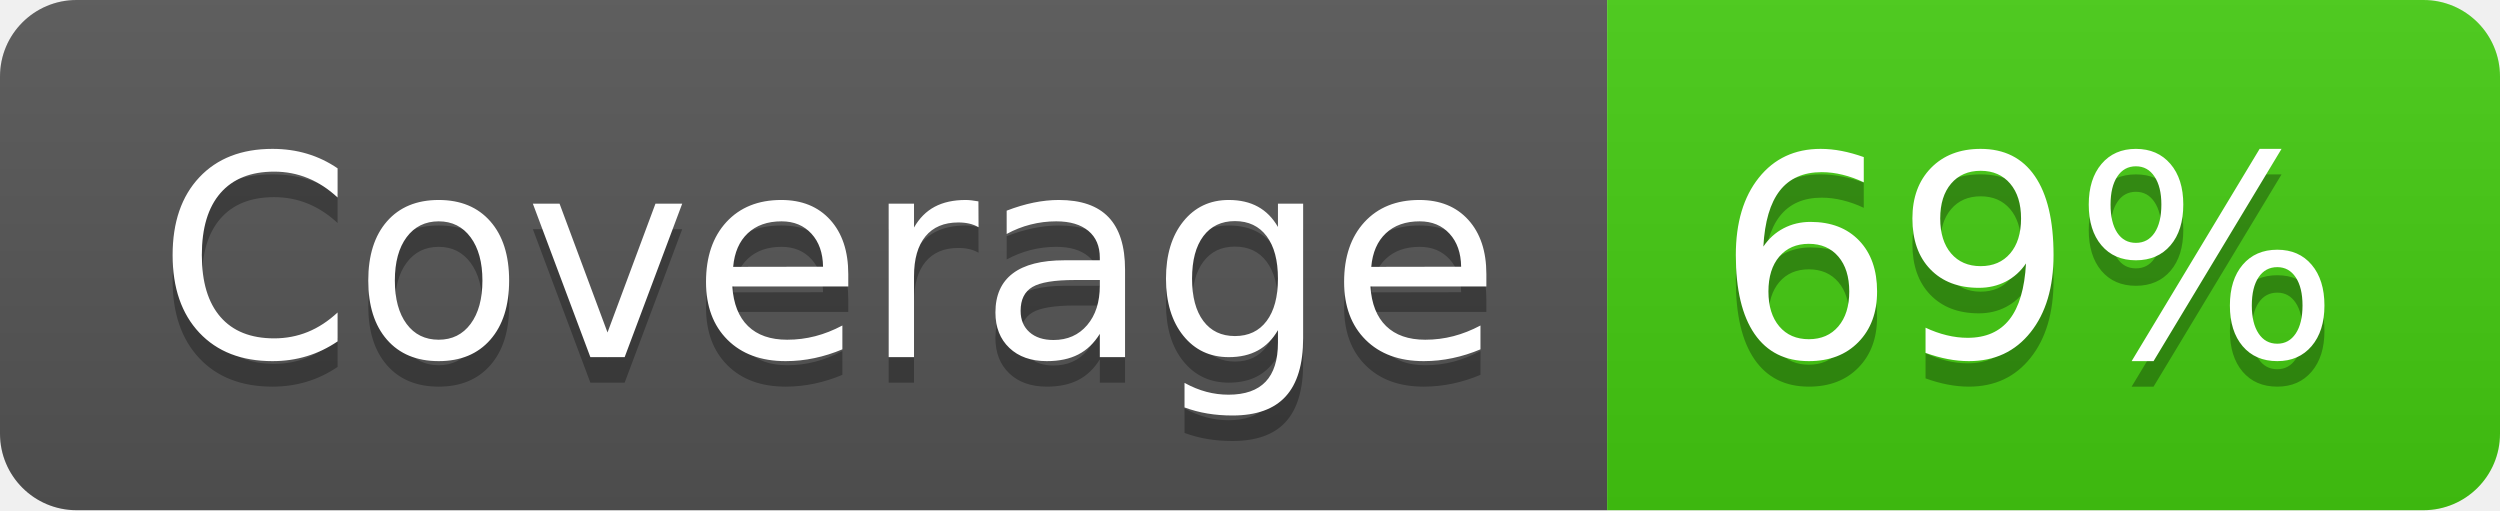
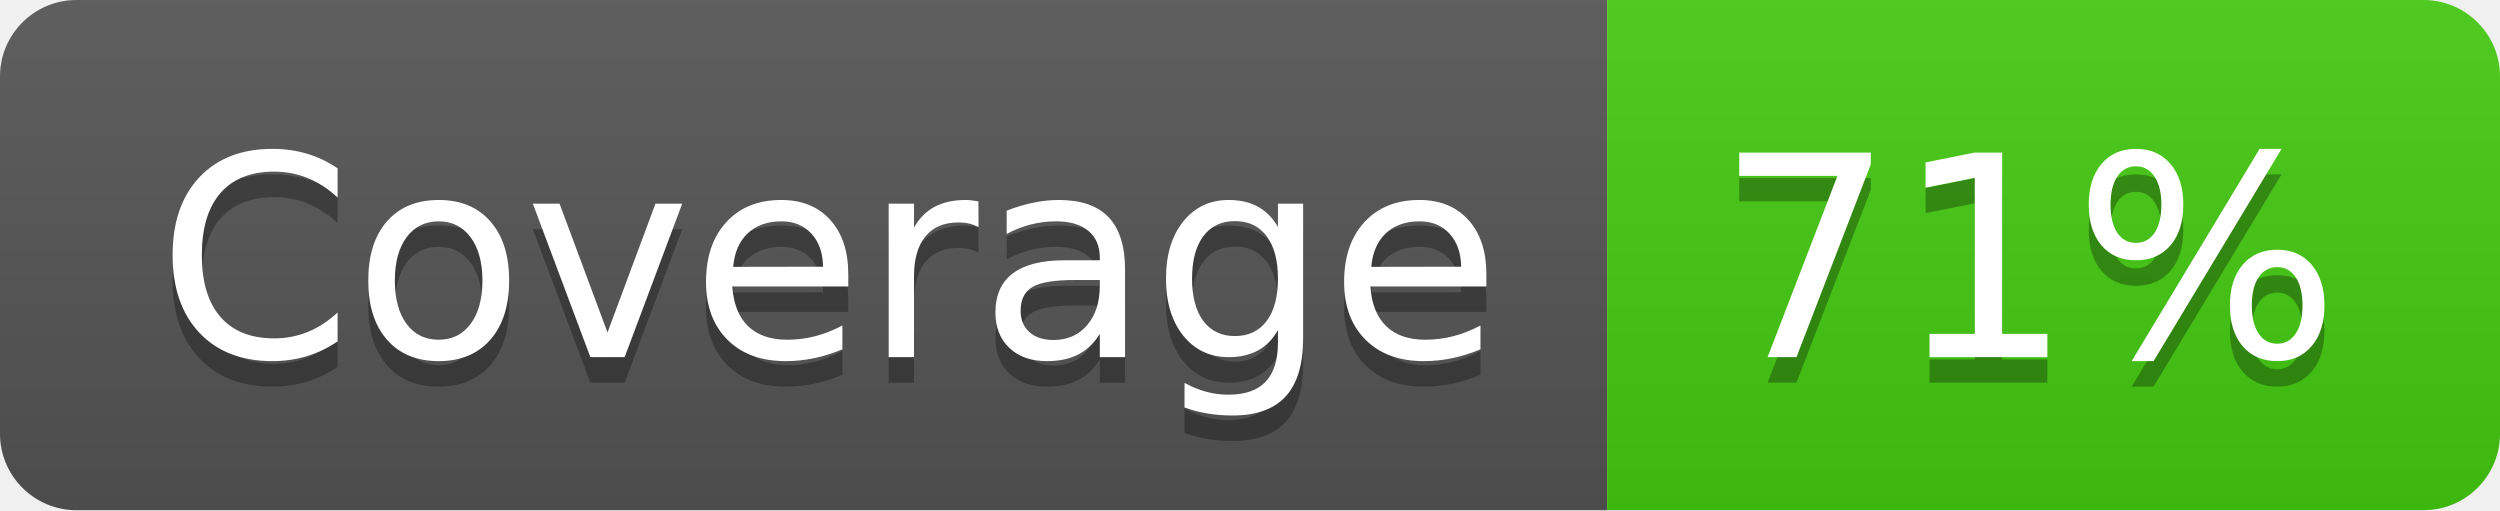
- <svg xmlns="http://www.w3.org/2000/svg" width="98" height="20" role="img" aria-label="Coverage: 69%">
+ <svg xmlns="http://www.w3.org/2000/svg" width="98" height="20" role="img" aria-label="Coverage: 71%">
  <linearGradient id="s" x2="0" y2="100%">
    <stop offset="0" stop-color="#bbb" stop-opacity=".1" />
    <stop offset="1" stop-opacity=".1" />
  </linearGradient>
  <clipPath id="r">
    <rect width="98" height="20" rx="3" fill="#fff" />
  </clipPath>
  <g clip-path="url(#r)">
    <rect width="63" height="20" fill="#555" />
    <rect x="63" width="35" height="20" fill="#4c1" />
    <rect width="98" height="20" fill="url(#s)" />
  </g>
  <g fill="#fff" text-anchor="middle" font-family="Verdana,Geneva,DejaVu Sans,sans-serif" text-rendering="geometricPrecision" font-size="110">
    <text aria-hidden="true" x="325" y="150" fill="#010101" fill-opacity=".3" transform="scale(.1)" textLength="530">Coverage</text>
    <text x="325" y="140" transform="scale(.1)" fill="#fff" textLength="530">Coverage</text>
-     <text aria-hidden="true" x="795" y="150" fill="#010101" fill-opacity=".3" transform="scale(.1)" textLength="250">69%</text>
-     <text x="795" y="140" transform="scale(.1)" fill="#fff" textLength="250">69%</text>
+     <text aria-hidden="true" x="795" y="150" fill="#010101" fill-opacity=".3" transform="scale(.1)" textLength="250">71%</text>
+     <text x="795" y="140" transform="scale(.1)" fill="#fff" textLength="250">71%</text>
  </g>
</svg>
